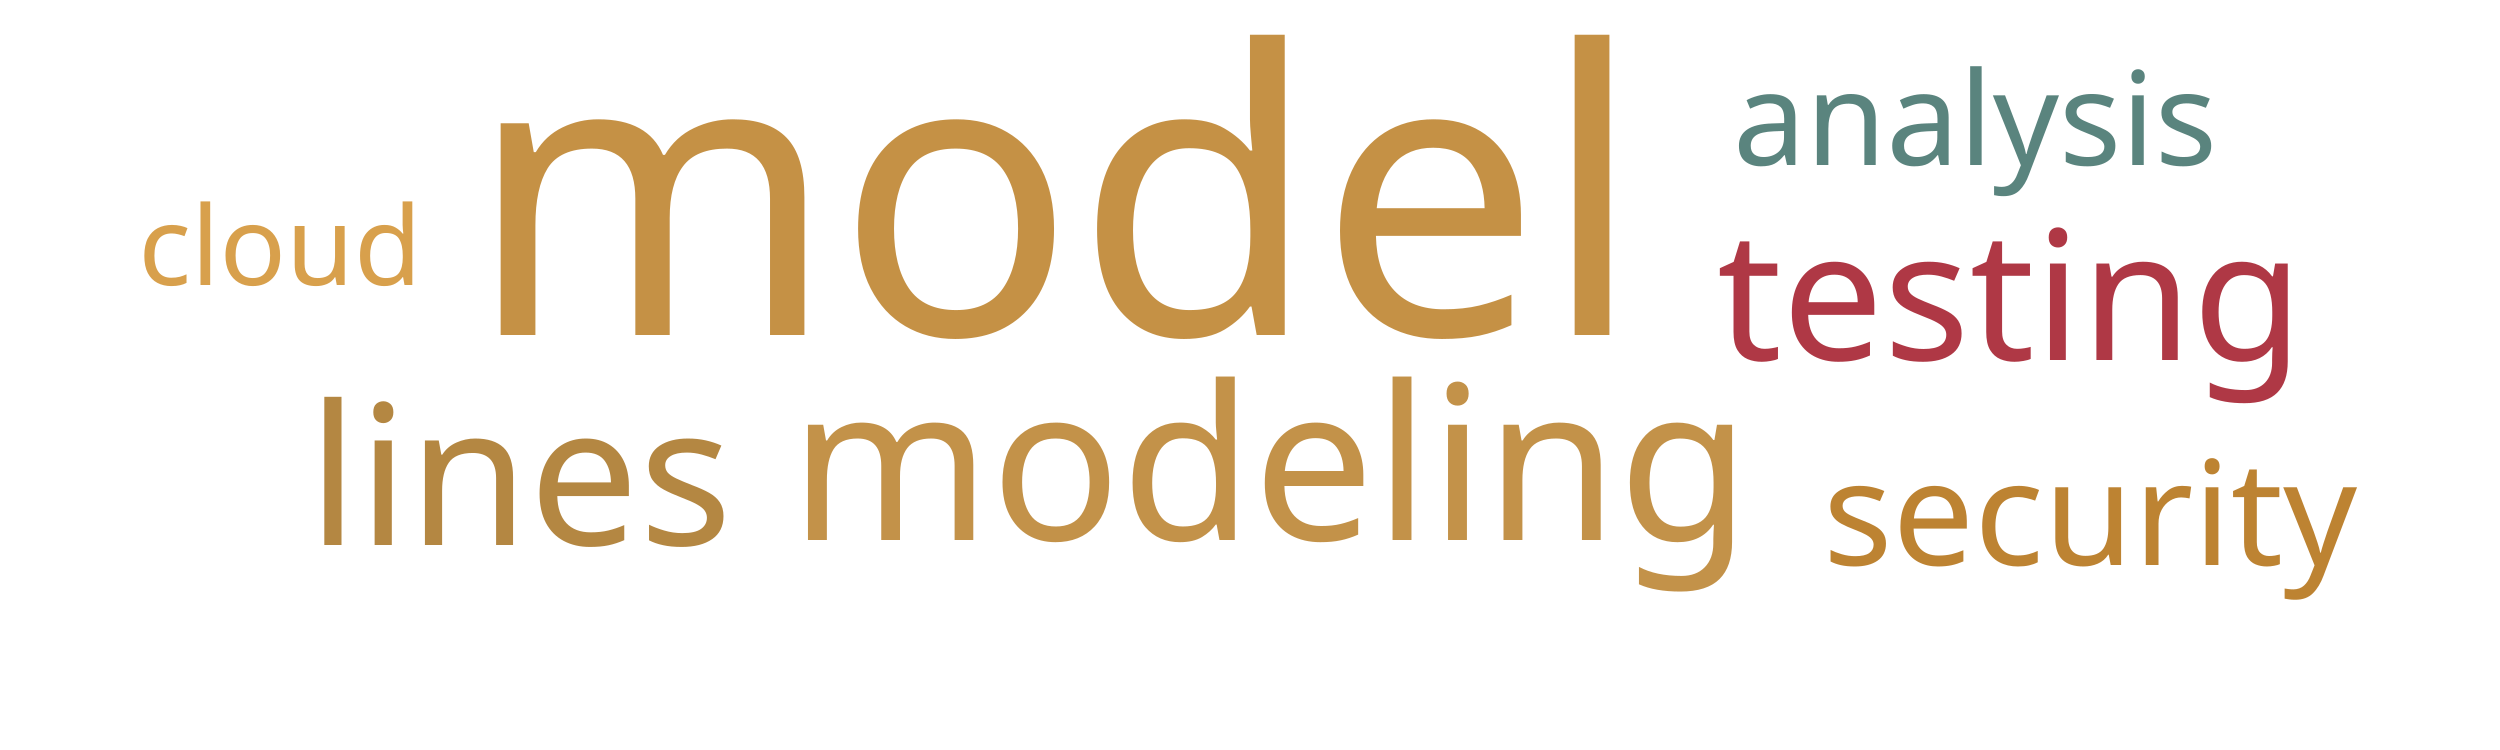
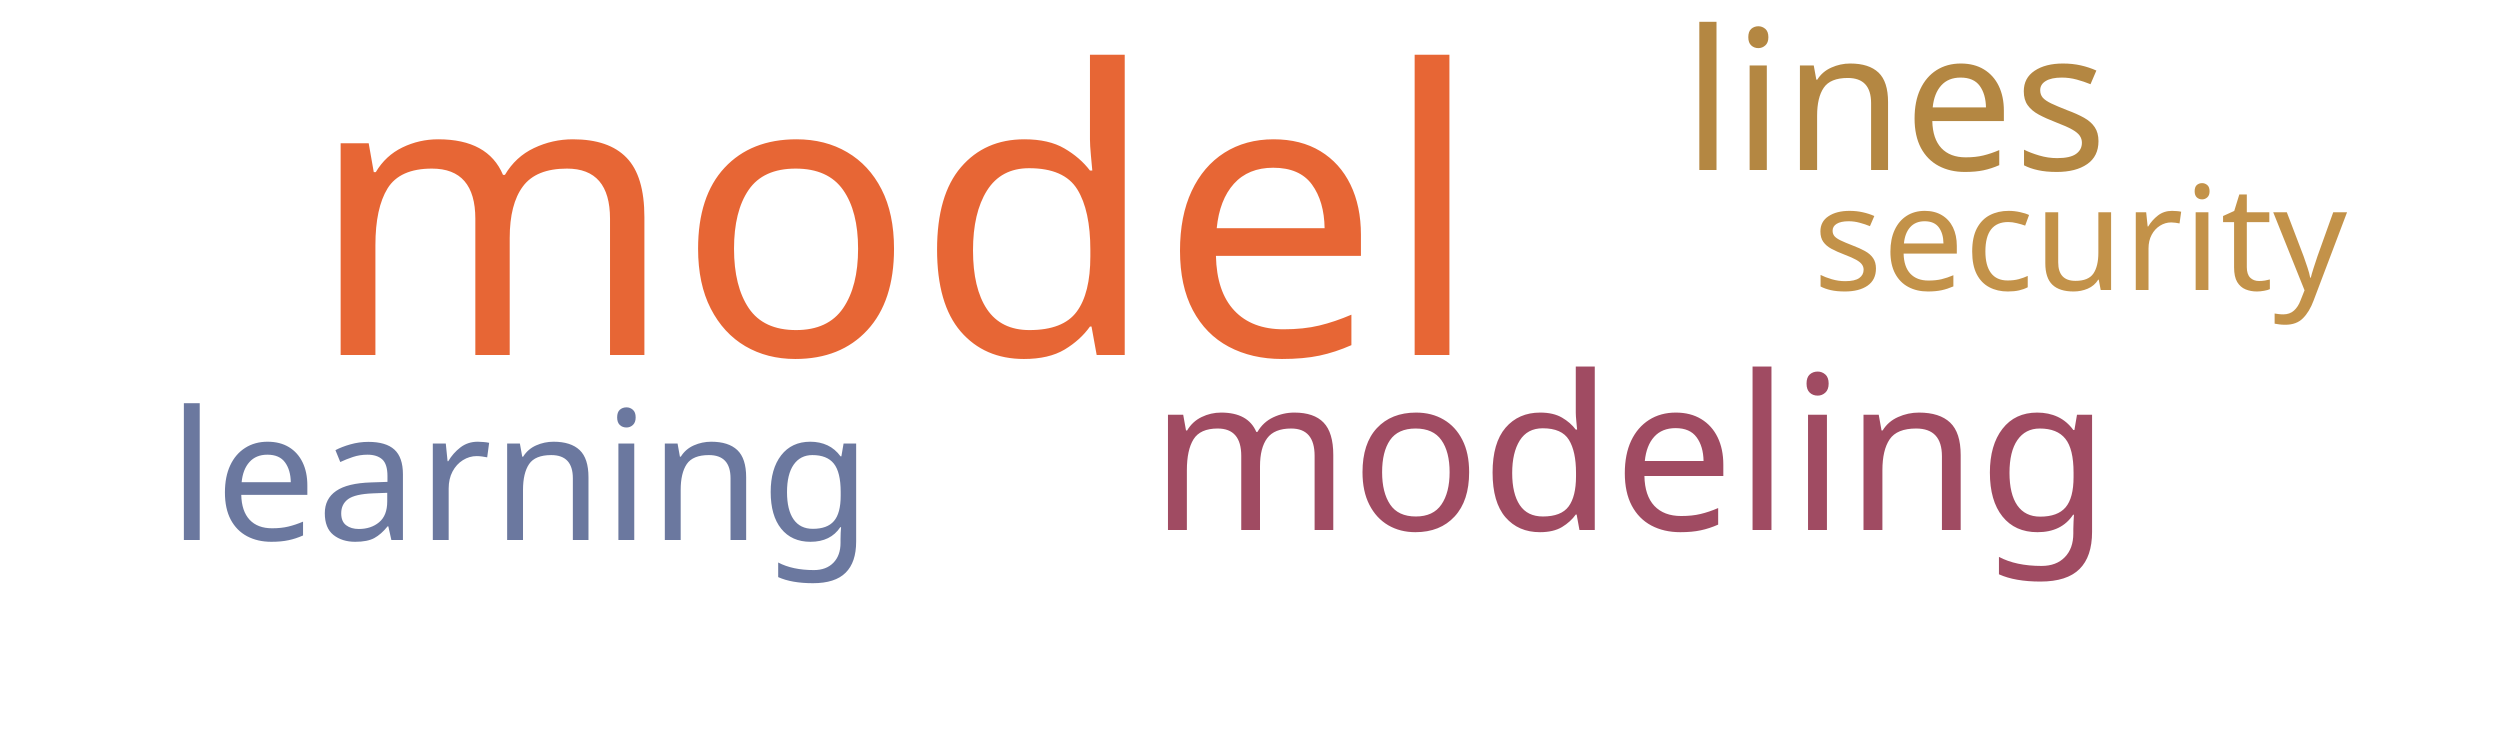
<svg xmlns="http://www.w3.org/2000/svg" width="500" height="150">
  <g transform="translate(250, 75)">
-     <text text-anchor="middle" style="font-family: Impact; font-size: 79px; fill: #c59145" transform="translate(-39,-8)rotate(0)">model</text>
-     <text text-anchor="middle" style="font-family: Impact; font-size: 43px; fill: #c39249" transform="translate(4,33)rotate(0)">modeling</text>
-     <text text-anchor="middle" style="font-family: Impact; font-size: 39px; fill: #b48742" transform="translate(-146,34)rotate(0)">lines</text>
-     <text text-anchor="middle" style="font-family: Impact; font-size: 36px; fill: #af3845" transform="translate(152,-3)rotate(0)">testing</text>
-     <text text-anchor="middle" style="font-family: Impact; font-size: 29px; fill: #bd8332" transform="translate(168,38)rotate(0)">security</text>
-     <text text-anchor="middle" style="font-family: Impact; font-size: 26px; fill: #5a847e" transform="translate(145,-42)rotate(0)">analysis</text>
-     <text text-anchor="middle" style="font-family: Impact; font-size: 22px; fill: #d8a04c" transform="translate(-194,-18)rotate(0)">cloud</text>
+     <text text-anchor="middle" style="font-family: Impact; font-size: 79px; fill: #e76635" transform="translate(-71,-4)rotate(0)">model</text>
+     <text text-anchor="middle" style="font-family: Impact; font-size: 43px; fill: #a04b62" transform="translate(76,31)rotate(0)">modeling</text>
+     <text text-anchor="middle" style="font-family: Impact; font-size: 39px; fill: #b48742" transform="translate(129,-41)rotate(0)">lines</text>
+     <text text-anchor="middle" style="font-family: Impact; font-size: 36px; fill: #6b789f" transform="translate(-146,33)rotate(0)">learning</text>
+     <text text-anchor="middle" style="font-family: Impact; font-size: 29px; fill: #c39249" transform="translate(166,-17)rotate(0)">security</text>
  </g>
</svg>
